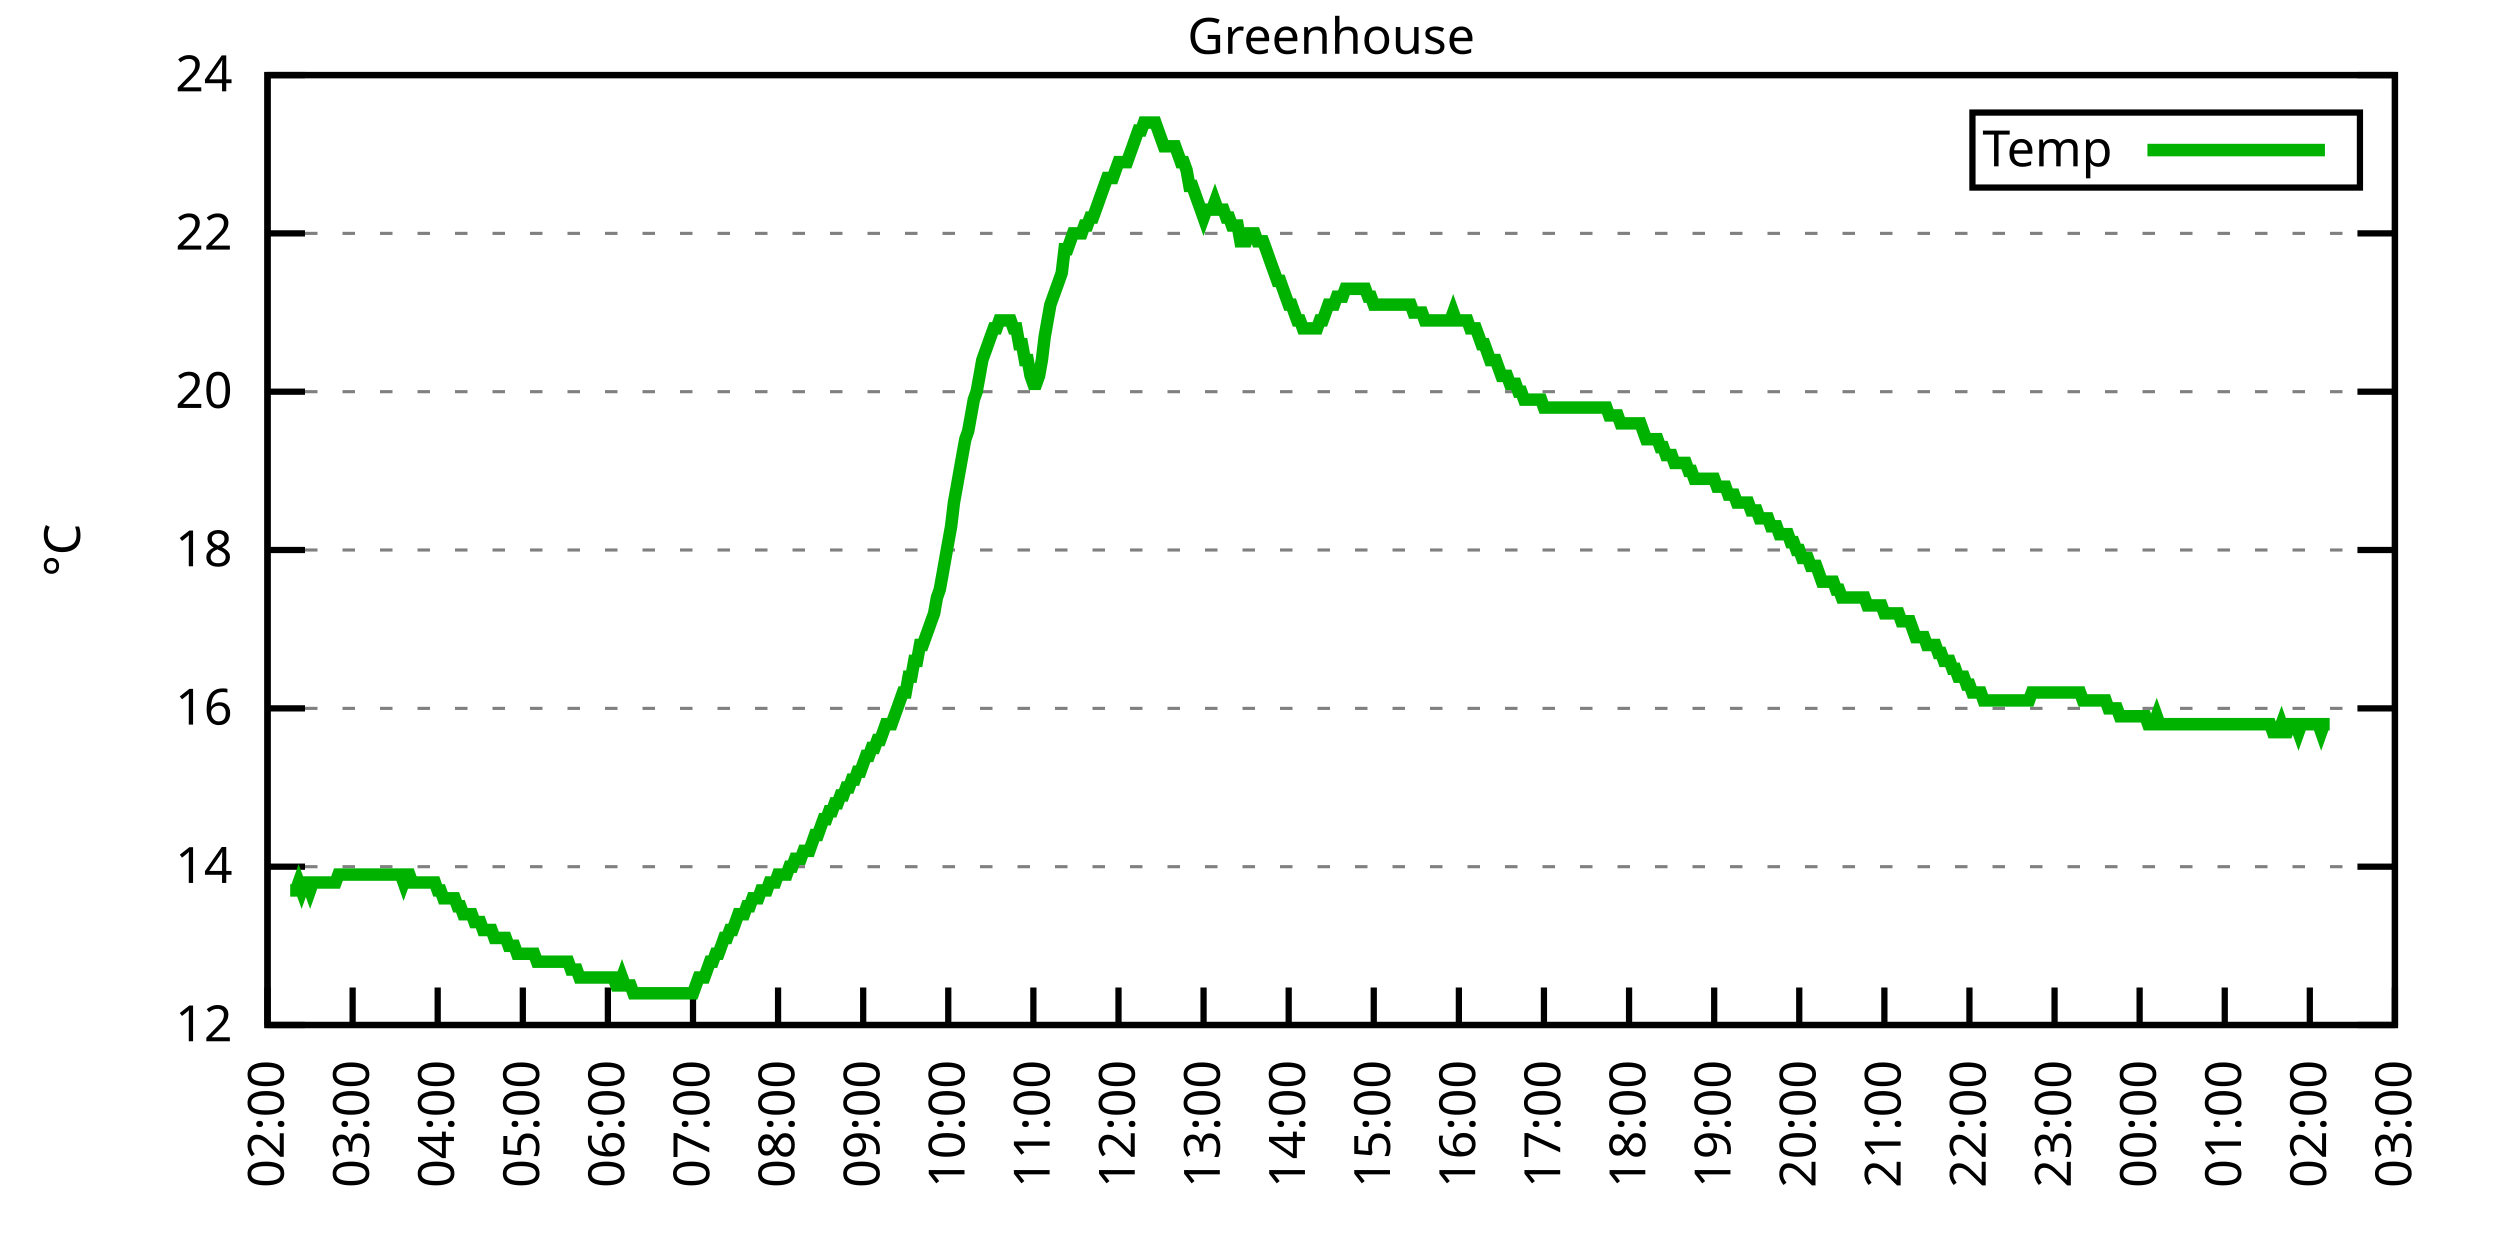
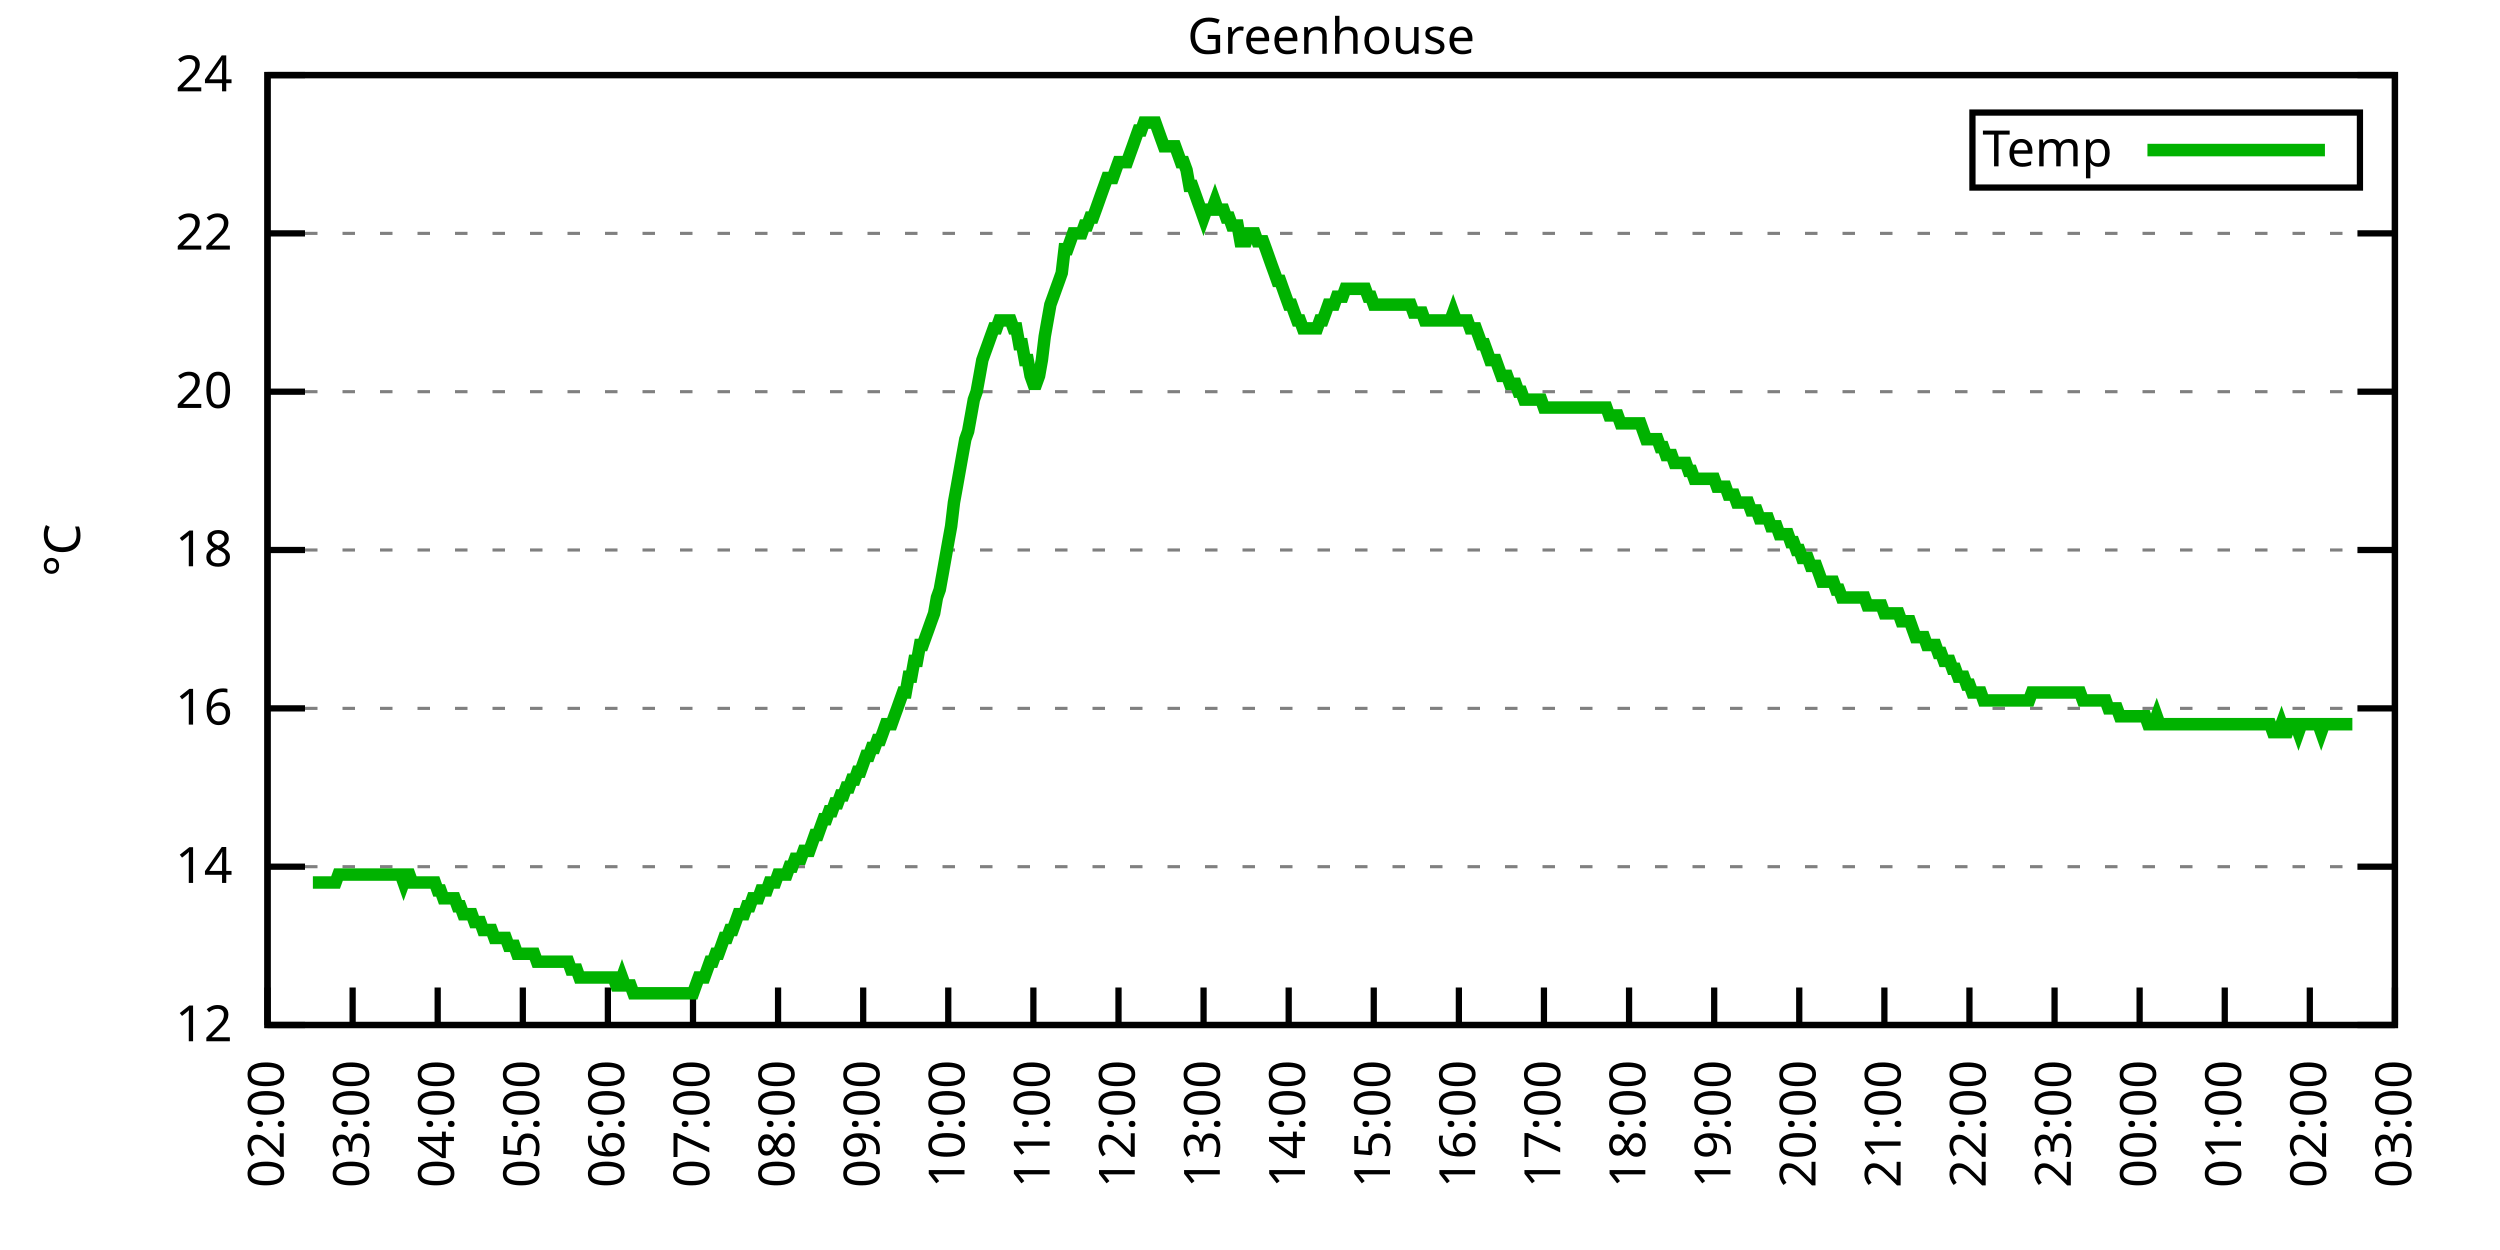
<svg xmlns="http://www.w3.org/2000/svg" xmlns:xlink="http://www.w3.org/1999/xlink" width="400" height="200" viewBox="0 0 400 200">
  <g id="gnuplot_canvas">
    <rect x="0" y="0" width="400" height="200" fill="none" />
    <defs>
      <circle id="gpDot" r="0.5" stroke-width="0.5" stroke="currentColor" />
      <path id="gpPt0" stroke-width="0.333" stroke="currentColor" d="M-1,0 h2 M0,-1 v2" />
      <path id="gpPt1" stroke-width="0.333" stroke="currentColor" d="M-1,-1 L1,1 M1,-1 L-1,1" />
      <path id="gpPt2" stroke-width="0.333" stroke="currentColor" d="M-1,0 L1,0 M0,-1 L0,1 M-1,-1 L1,1 M-1,1 L1,-1" />
      <rect id="gpPt3" stroke-width="0.333" stroke="currentColor" x="-1" y="-1" width="2" height="2" />
      <rect id="gpPt4" stroke-width="0.333" stroke="currentColor" fill="currentColor" x="-1" y="-1" width="2" height="2" />
      <circle id="gpPt5" stroke-width="0.333" stroke="currentColor" cx="0" cy="0" r="1" />
      <use xlink:href="#gpPt5" id="gpPt6" fill="currentColor" stroke="none" />
      <path id="gpPt7" stroke-width="0.333" stroke="currentColor" d="M0,-1.33 L-1.33,0.67 L1.33,0.67 z" />
      <use xlink:href="#gpPt7" id="gpPt8" fill="currentColor" stroke="none" />
      <use xlink:href="#gpPt7" id="gpPt9" stroke="currentColor" transform="rotate(180)" />
      <use xlink:href="#gpPt9" id="gpPt10" fill="currentColor" stroke="none" />
      <use xlink:href="#gpPt3" id="gpPt11" stroke="currentColor" transform="rotate(45)" />
      <use xlink:href="#gpPt11" id="gpPt12" fill="currentColor" stroke="none" />
      <path id="gpPt13" stroke-width="0.333" stroke="currentColor" d="M0,1.330 L1.265,0.411 L0.782,-1.067 L-0.782,-1.076 L-1.265,0.411 z" />
      <use xlink:href="#gpPt13" id="gpPt14" fill="currentColor" stroke="none" />
      <filter id="textbox" filterUnits="objectBoundingBox" x="0" y="0" height="1" width="1">
        <feFlood flood-color="white" flood-opacity="1" result="bgnd" />
        <feComposite in="SourceGraphic" in2="bgnd" operator="atop" />
      </filter>
      <filter id="greybox" filterUnits="objectBoundingBox" x="0" y="0" height="1" width="1">
        <feFlood flood-color="lightgrey" flood-opacity="1" result="grey" />
        <feComposite in="SourceGraphic" in2="grey" operator="atop" />
      </filter>
    </defs>
    <g fill="none" color="white" stroke="currentColor" stroke-width="1.00" stroke-linecap="butt" stroke-linejoin="miter">
</g>
    <g fill="none" color="black" stroke="currentColor" stroke-width="1.00" stroke-linecap="butt" stroke-linejoin="miter">
      <g stroke="none" shape-rendering="crispEdges">
        <polygon fill="rgb(255, 255, 255)" points="42.80,164.00 383.18,164.00 383.18,12.02 42.80,12.02 " />
      </g>
    </g>
    <g fill="none" color="black" stroke="currentColor" stroke-width="1.00" stroke-linecap="butt" stroke-linejoin="miter">
</g>
    <g fill="none" color="black" stroke="black" stroke-width="0.50" stroke-linecap="butt" stroke-linejoin="miter">
</g>
    <g fill="none" color="gray" stroke="currentColor" stroke-width="0.50" stroke-linecap="butt" stroke-linejoin="miter">
      <path stroke="gray" stroke-dasharray="2,4" class="gridline" d="M42.80,164.00 L383.19,164.00  " />
    </g>
    <g fill="none" color="gray" stroke="gray" stroke-width="1.00" stroke-linecap="butt" stroke-linejoin="miter">
</g>
    <g fill="none" color="black" stroke="currentColor" stroke-width="1.00" stroke-linecap="butt" stroke-linejoin="miter">
      <path stroke="black" d="M42.80,164.00 L48.80,164.00 M383.19,164.00 L377.19,164.00  " />
      <g transform="translate(37.20,166.60)" stroke="none" fill="black" font-family="Sans" font-size="8.00" text-anchor="end">
        <text>
          <tspan font-family="Sans"> 12</tspan>
        </text>
      </g>
    </g>
    <g fill="none" color="black" stroke="currentColor" stroke-width="1.00" stroke-linecap="butt" stroke-linejoin="miter">
</g>
    <g fill="none" color="black" stroke="black" stroke-width="0.50" stroke-linecap="butt" stroke-linejoin="miter">
</g>
    <g fill="none" color="gray" stroke="currentColor" stroke-width="0.50" stroke-linecap="butt" stroke-linejoin="miter">
      <path stroke="gray" stroke-dasharray="2,4" class="gridline" d="M42.80,138.67 L383.19,138.67  " />
    </g>
    <g fill="none" color="gray" stroke="gray" stroke-width="1.00" stroke-linecap="butt" stroke-linejoin="miter">
</g>
    <g fill="none" color="black" stroke="currentColor" stroke-width="1.00" stroke-linecap="butt" stroke-linejoin="miter">
      <path stroke="black" d="M42.80,138.67 L48.80,138.67 M383.19,138.67 L377.19,138.67  " />
      <g transform="translate(37.20,141.27)" stroke="none" fill="black" font-family="Sans" font-size="8.00" text-anchor="end">
        <text>
          <tspan font-family="Sans"> 14</tspan>
        </text>
      </g>
    </g>
    <g fill="none" color="black" stroke="currentColor" stroke-width="1.00" stroke-linecap="butt" stroke-linejoin="miter">
</g>
    <g fill="none" color="black" stroke="black" stroke-width="0.50" stroke-linecap="butt" stroke-linejoin="miter">
</g>
    <g fill="none" color="gray" stroke="currentColor" stroke-width="0.50" stroke-linecap="butt" stroke-linejoin="miter">
      <path stroke="gray" stroke-dasharray="2,4" class="gridline" d="M42.80,113.34 L383.19,113.34  " />
    </g>
    <g fill="none" color="gray" stroke="gray" stroke-width="1.00" stroke-linecap="butt" stroke-linejoin="miter">
</g>
    <g fill="none" color="black" stroke="currentColor" stroke-width="1.00" stroke-linecap="butt" stroke-linejoin="miter">
      <path stroke="black" d="M42.80,113.34 L48.80,113.34 M383.19,113.34 L377.19,113.34  " />
      <g transform="translate(37.20,115.94)" stroke="none" fill="black" font-family="Sans" font-size="8.00" text-anchor="end">
        <text>
          <tspan font-family="Sans"> 16</tspan>
        </text>
      </g>
    </g>
    <g fill="none" color="black" stroke="currentColor" stroke-width="1.00" stroke-linecap="butt" stroke-linejoin="miter">
</g>
    <g fill="none" color="black" stroke="black" stroke-width="0.50" stroke-linecap="butt" stroke-linejoin="miter">
</g>
    <g fill="none" color="gray" stroke="currentColor" stroke-width="0.50" stroke-linecap="butt" stroke-linejoin="miter">
      <path stroke="gray" stroke-dasharray="2,4" class="gridline" d="M42.80,88.00 L383.19,88.00  " />
    </g>
    <g fill="none" color="gray" stroke="gray" stroke-width="1.00" stroke-linecap="butt" stroke-linejoin="miter">
</g>
    <g fill="none" color="black" stroke="currentColor" stroke-width="1.00" stroke-linecap="butt" stroke-linejoin="miter">
      <path stroke="black" d="M42.80,88.00 L48.80,88.00 M383.19,88.00 L377.19,88.00  " />
      <g transform="translate(37.20,90.60)" stroke="none" fill="black" font-family="Sans" font-size="8.00" text-anchor="end">
        <text>
          <tspan font-family="Sans"> 18</tspan>
        </text>
      </g>
    </g>
    <g fill="none" color="black" stroke="currentColor" stroke-width="1.00" stroke-linecap="butt" stroke-linejoin="miter">
</g>
    <g fill="none" color="black" stroke="black" stroke-width="0.50" stroke-linecap="butt" stroke-linejoin="miter">
</g>
    <g fill="none" color="gray" stroke="currentColor" stroke-width="0.50" stroke-linecap="butt" stroke-linejoin="miter">
      <path stroke="gray" stroke-dasharray="2,4" class="gridline" d="M42.80,62.67 L383.19,62.67  " />
    </g>
    <g fill="none" color="gray" stroke="gray" stroke-width="1.00" stroke-linecap="butt" stroke-linejoin="miter">
</g>
    <g fill="none" color="black" stroke="currentColor" stroke-width="1.00" stroke-linecap="butt" stroke-linejoin="miter">
      <path stroke="black" d="M42.80,62.67 L48.80,62.67 M383.19,62.67 L377.19,62.67  " />
      <g transform="translate(37.20,65.27)" stroke="none" fill="black" font-family="Sans" font-size="8.00" text-anchor="end">
        <text>
          <tspan font-family="Sans"> 20</tspan>
        </text>
      </g>
    </g>
    <g fill="none" color="black" stroke="currentColor" stroke-width="1.00" stroke-linecap="butt" stroke-linejoin="miter">
</g>
    <g fill="none" color="black" stroke="black" stroke-width="0.50" stroke-linecap="butt" stroke-linejoin="miter">
</g>
    <g fill="none" color="gray" stroke="currentColor" stroke-width="0.50" stroke-linecap="butt" stroke-linejoin="miter">
      <path stroke="gray" stroke-dasharray="2,4" class="gridline" d="M42.80,37.34 L383.19,37.34  " />
    </g>
    <g fill="none" color="gray" stroke="gray" stroke-width="1.00" stroke-linecap="butt" stroke-linejoin="miter">
</g>
    <g fill="none" color="black" stroke="currentColor" stroke-width="1.00" stroke-linecap="butt" stroke-linejoin="miter">
      <path stroke="black" d="M42.80,37.34 L48.80,37.34 M383.19,37.34 L377.19,37.34  " />
      <g transform="translate(37.20,39.94)" stroke="none" fill="black" font-family="Sans" font-size="8.00" text-anchor="end">
        <text>
          <tspan font-family="Sans"> 22</tspan>
        </text>
      </g>
    </g>
    <g fill="none" color="black" stroke="currentColor" stroke-width="1.00" stroke-linecap="butt" stroke-linejoin="miter">
</g>
    <g fill="none" color="black" stroke="black" stroke-width="0.50" stroke-linecap="butt" stroke-linejoin="miter">
</g>
    <g fill="none" color="gray" stroke="currentColor" stroke-width="0.50" stroke-linecap="butt" stroke-linejoin="miter">
      <path stroke="gray" stroke-dasharray="2,4" class="gridline" d="M42.80,12.01 L383.19,12.01  " />
    </g>
    <g fill="none" color="gray" stroke="gray" stroke-width="1.00" stroke-linecap="butt" stroke-linejoin="miter">
</g>
    <g fill="none" color="black" stroke="currentColor" stroke-width="1.00" stroke-linecap="butt" stroke-linejoin="miter">
      <path stroke="black" d="M42.80,12.01 L48.80,12.01 M383.19,12.01 L377.19,12.01  " />
      <g transform="translate(37.20,14.61)" stroke="none" fill="black" font-family="Sans" font-size="8.00" text-anchor="end">
        <text>
          <tspan font-family="Sans"> 24</tspan>
        </text>
      </g>
    </g>
    <g fill="none" color="black" stroke="currentColor" stroke-width="1.00" stroke-linecap="butt" stroke-linejoin="miter">
      <path stroke="black" d="M42.80,164.00 L42.80,158.00  " />
      <g transform="translate(45.40,169.60) rotate(270.00)" stroke="none" fill="black" font-family="Sans" font-size="8.00" text-anchor="end">
        <text>
          <tspan font-family="Sans">02:00</tspan>
        </text>
      </g>
    </g>
    <g fill="none" color="black" stroke="currentColor" stroke-width="1.00" stroke-linecap="butt" stroke-linejoin="miter">
      <path stroke="black" d="M56.42,164.00 L56.42,158.00  " />
      <g transform="translate(59.02,169.60) rotate(270.00)" stroke="none" fill="black" font-family="Sans" font-size="8.00" text-anchor="end">
        <text>
          <tspan font-family="Sans">03:00</tspan>
        </text>
      </g>
    </g>
    <g fill="none" color="black" stroke="currentColor" stroke-width="1.00" stroke-linecap="butt" stroke-linejoin="miter">
      <path stroke="black" d="M70.03,164.00 L70.03,158.00  " />
      <g transform="translate(72.63,169.60) rotate(270.00)" stroke="none" fill="black" font-family="Sans" font-size="8.00" text-anchor="end">
        <text>
          <tspan font-family="Sans">04:00</tspan>
        </text>
      </g>
    </g>
    <g fill="none" color="black" stroke="currentColor" stroke-width="1.00" stroke-linecap="butt" stroke-linejoin="miter">
      <path stroke="black" d="M83.65,164.00 L83.65,158.00  " />
      <g transform="translate(86.25,169.60) rotate(270.00)" stroke="none" fill="black" font-family="Sans" font-size="8.00" text-anchor="end">
        <text>
          <tspan font-family="Sans">05:00</tspan>
        </text>
      </g>
    </g>
    <g fill="none" color="black" stroke="currentColor" stroke-width="1.00" stroke-linecap="butt" stroke-linejoin="miter">
      <path stroke="black" d="M97.26,164.00 L97.26,158.00  " />
      <g transform="translate(99.86,169.60) rotate(270.00)" stroke="none" fill="black" font-family="Sans" font-size="8.00" text-anchor="end">
        <text>
          <tspan font-family="Sans">06:00</tspan>
        </text>
      </g>
    </g>
    <g fill="none" color="black" stroke="currentColor" stroke-width="1.00" stroke-linecap="butt" stroke-linejoin="miter">
      <path stroke="black" d="M110.88,164.00 L110.88,158.00  " />
      <g transform="translate(113.48,169.60) rotate(270.00)" stroke="none" fill="black" font-family="Sans" font-size="8.00" text-anchor="end">
        <text>
          <tspan font-family="Sans">07:00</tspan>
        </text>
      </g>
    </g>
    <g fill="none" color="black" stroke="currentColor" stroke-width="1.00" stroke-linecap="butt" stroke-linejoin="miter">
      <path stroke="black" d="M124.49,164.00 L124.49,158.00  " />
      <g transform="translate(127.09,169.60) rotate(270.00)" stroke="none" fill="black" font-family="Sans" font-size="8.00" text-anchor="end">
        <text>
          <tspan font-family="Sans">08:00</tspan>
        </text>
      </g>
    </g>
    <g fill="none" color="black" stroke="currentColor" stroke-width="1.00" stroke-linecap="butt" stroke-linejoin="miter">
      <path stroke="black" d="M138.11,164.00 L138.11,158.00  " />
      <g transform="translate(140.71,169.60) rotate(270.00)" stroke="none" fill="black" font-family="Sans" font-size="8.00" text-anchor="end">
        <text>
          <tspan font-family="Sans">09:00</tspan>
        </text>
      </g>
    </g>
    <g fill="none" color="black" stroke="currentColor" stroke-width="1.00" stroke-linecap="butt" stroke-linejoin="miter">
      <path stroke="black" d="M151.72,164.00 L151.72,158.00  " />
      <g transform="translate(154.32,169.60) rotate(270.00)" stroke="none" fill="black" font-family="Sans" font-size="8.00" text-anchor="end">
        <text>
          <tspan font-family="Sans">10:00</tspan>
        </text>
      </g>
    </g>
    <g fill="none" color="black" stroke="currentColor" stroke-width="1.00" stroke-linecap="butt" stroke-linejoin="miter">
      <path stroke="black" d="M165.34,164.00 L165.34,158.00  " />
      <g transform="translate(167.94,169.60) rotate(270.00)" stroke="none" fill="black" font-family="Sans" font-size="8.00" text-anchor="end">
        <text>
          <tspan font-family="Sans">11:00</tspan>
        </text>
      </g>
    </g>
    <g fill="none" color="black" stroke="currentColor" stroke-width="1.00" stroke-linecap="butt" stroke-linejoin="miter">
      <path stroke="black" d="M178.96,164.00 L178.96,158.00  " />
      <g transform="translate(181.56,169.60) rotate(270.00)" stroke="none" fill="black" font-family="Sans" font-size="8.00" text-anchor="end">
        <text>
          <tspan font-family="Sans">12:00</tspan>
        </text>
      </g>
    </g>
    <g fill="none" color="black" stroke="currentColor" stroke-width="1.00" stroke-linecap="butt" stroke-linejoin="miter">
      <path stroke="black" d="M192.57,164.00 L192.57,158.00  " />
      <g transform="translate(195.17,169.60) rotate(270.00)" stroke="none" fill="black" font-family="Sans" font-size="8.00" text-anchor="end">
        <text>
          <tspan font-family="Sans">13:00</tspan>
        </text>
      </g>
    </g>
    <g fill="none" color="black" stroke="currentColor" stroke-width="1.00" stroke-linecap="butt" stroke-linejoin="miter">
      <path stroke="black" d="M206.19,164.00 L206.19,158.00  " />
      <g transform="translate(208.79,169.60) rotate(270.00)" stroke="none" fill="black" font-family="Sans" font-size="8.00" text-anchor="end">
        <text>
          <tspan font-family="Sans">14:00</tspan>
        </text>
      </g>
    </g>
    <g fill="none" color="black" stroke="currentColor" stroke-width="1.00" stroke-linecap="butt" stroke-linejoin="miter">
      <path stroke="black" d="M219.80,164.00 L219.80,158.00  " />
      <g transform="translate(222.40,169.60) rotate(270.00)" stroke="none" fill="black" font-family="Sans" font-size="8.00" text-anchor="end">
        <text>
          <tspan font-family="Sans">15:00</tspan>
        </text>
      </g>
    </g>
    <g fill="none" color="black" stroke="currentColor" stroke-width="1.00" stroke-linecap="butt" stroke-linejoin="miter">
      <path stroke="black" d="M233.42,164.00 L233.42,158.00  " />
      <g transform="translate(236.02,169.60) rotate(270.00)" stroke="none" fill="black" font-family="Sans" font-size="8.00" text-anchor="end">
        <text>
          <tspan font-family="Sans">16:00</tspan>
        </text>
      </g>
    </g>
    <g fill="none" color="black" stroke="currentColor" stroke-width="1.00" stroke-linecap="butt" stroke-linejoin="miter">
      <path stroke="black" d="M247.03,164.00 L247.03,158.00  " />
      <g transform="translate(249.63,169.60) rotate(270.00)" stroke="none" fill="black" font-family="Sans" font-size="8.00" text-anchor="end">
        <text>
          <tspan font-family="Sans">17:00</tspan>
        </text>
      </g>
    </g>
    <g fill="none" color="black" stroke="currentColor" stroke-width="1.00" stroke-linecap="butt" stroke-linejoin="miter">
      <path stroke="black" d="M260.65,164.00 L260.65,158.00  " />
      <g transform="translate(263.25,169.60) rotate(270.00)" stroke="none" fill="black" font-family="Sans" font-size="8.00" text-anchor="end">
        <text>
          <tspan font-family="Sans">18:00</tspan>
        </text>
      </g>
    </g>
    <g fill="none" color="black" stroke="currentColor" stroke-width="1.00" stroke-linecap="butt" stroke-linejoin="miter">
      <path stroke="black" d="M274.27,164.00 L274.27,158.00  " />
      <g transform="translate(276.87,169.60) rotate(270.00)" stroke="none" fill="black" font-family="Sans" font-size="8.00" text-anchor="end">
        <text>
          <tspan font-family="Sans">19:00</tspan>
        </text>
      </g>
    </g>
    <g fill="none" color="black" stroke="currentColor" stroke-width="1.00" stroke-linecap="butt" stroke-linejoin="miter">
      <path stroke="black" d="M287.88,164.00 L287.88,158.00  " />
      <g transform="translate(290.48,169.60) rotate(270.00)" stroke="none" fill="black" font-family="Sans" font-size="8.00" text-anchor="end">
        <text>
          <tspan font-family="Sans">20:00</tspan>
        </text>
      </g>
    </g>
    <g fill="none" color="black" stroke="currentColor" stroke-width="1.00" stroke-linecap="butt" stroke-linejoin="miter">
      <path stroke="black" d="M301.50,164.00 L301.50,158.00  " />
      <g transform="translate(304.10,169.60) rotate(270.00)" stroke="none" fill="black" font-family="Sans" font-size="8.00" text-anchor="end">
        <text>
          <tspan font-family="Sans">21:00</tspan>
        </text>
      </g>
    </g>
    <g fill="none" color="black" stroke="currentColor" stroke-width="1.00" stroke-linecap="butt" stroke-linejoin="miter">
      <path stroke="black" d="M315.11,164.00 L315.11,158.00  " />
      <g transform="translate(317.71,169.60) rotate(270.00)" stroke="none" fill="black" font-family="Sans" font-size="8.00" text-anchor="end">
        <text>
          <tspan font-family="Sans">22:00</tspan>
        </text>
      </g>
    </g>
    <g fill="none" color="black" stroke="currentColor" stroke-width="1.00" stroke-linecap="butt" stroke-linejoin="miter">
      <path stroke="black" d="M328.73,164.00 L328.73,158.00  " />
      <g transform="translate(331.33,169.60) rotate(270.00)" stroke="none" fill="black" font-family="Sans" font-size="8.00" text-anchor="end">
        <text>
          <tspan font-family="Sans">23:00</tspan>
        </text>
      </g>
    </g>
    <g fill="none" color="black" stroke="currentColor" stroke-width="1.00" stroke-linecap="butt" stroke-linejoin="miter">
      <path stroke="black" d="M342.34,164.00 L342.34,158.00  " />
      <g transform="translate(344.94,169.60) rotate(270.00)" stroke="none" fill="black" font-family="Sans" font-size="8.00" text-anchor="end">
        <text>
          <tspan font-family="Sans">00:00</tspan>
        </text>
      </g>
    </g>
    <g fill="none" color="black" stroke="currentColor" stroke-width="1.00" stroke-linecap="butt" stroke-linejoin="miter">
      <path stroke="black" d="M355.96,164.00 L355.96,158.00  " />
      <g transform="translate(358.56,169.60) rotate(270.00)" stroke="none" fill="black" font-family="Sans" font-size="8.00" text-anchor="end">
        <text>
          <tspan font-family="Sans">01:00</tspan>
        </text>
      </g>
    </g>
    <g fill="none" color="black" stroke="currentColor" stroke-width="1.00" stroke-linecap="butt" stroke-linejoin="miter">
      <path stroke="black" d="M369.57,164.00 L369.57,158.00  " />
      <g transform="translate(372.17,169.60) rotate(270.00)" stroke="none" fill="black" font-family="Sans" font-size="8.00" text-anchor="end">
        <text>
          <tspan font-family="Sans">02:00</tspan>
        </text>
      </g>
    </g>
    <g fill="none" color="black" stroke="currentColor" stroke-width="1.00" stroke-linecap="butt" stroke-linejoin="miter">
      <path stroke="black" d="M383.19,164.00 L383.19,158.00  " />
      <g transform="translate(385.79,169.60) rotate(270.00)" stroke="none" fill="black" font-family="Sans" font-size="8.00" text-anchor="end">
        <text>
          <tspan font-family="Sans">03:00</tspan>
        </text>
      </g>
    </g>
    <g fill="none" color="black" stroke="currentColor" stroke-width="1.00" stroke-linecap="butt" stroke-linejoin="miter">
</g>
    <g fill="none" color="black" stroke="currentColor" stroke-width="1.00" stroke-linecap="butt" stroke-linejoin="miter">
      <path stroke="black" d="M42.80,12.01 L42.80,164.00 L383.19,164.00 L383.19,12.01 L42.80,12.01 Z  " />
    </g>
    <g fill="none" color="black" stroke="currentColor" stroke-width="1.00" stroke-linecap="butt" stroke-linejoin="miter">
</g>
    <g fill="none" color="black" stroke="currentColor" stroke-width="1.00" stroke-linecap="butt" stroke-linejoin="miter">
      <path stroke="black" d="M315.59,30.01 L315.59,18.01 L377.59,18.01 L377.59,30.01 L315.59,30.01 Z  " />
    </g>
    <g id="Greenhouse_plot_1">
      <g fill="none" color="white" stroke="black" stroke-width="2.00" stroke-linecap="butt" stroke-linejoin="miter">
</g>
      <g fill="none" color="black" stroke="currentColor" stroke-width="2.00" stroke-linecap="butt" stroke-linejoin="miter">
        <g transform="translate(337.99,26.61)" stroke="none" fill="black" font-family="Sans" font-size="8.00" text-anchor="end">
          <text>
            <tspan font-family="Sans">Temp</tspan>
          </text>
        </g>
      </g>
      <g fill="none" color="black" stroke="currentColor" stroke-width="2.00" stroke-linecap="butt" stroke-linejoin="miter">
-         <path stroke="rgb(  0, 178,   0)" d="M343.59,24.01 L371.99,24.01 M46.43,142.47 L46.88,142.47 L47.34,142.47 L47.79,141.20 L48.25,142.47 L48.70,141.20   L49.15,141.20 L49.61,142.47 L50.06,141.20 L50.52,141.20 L50.97,141.20 L51.42,141.20 L51.88,141.20 L52.33,141.20   L52.78,141.20 L53.24,141.20 L53.69,141.20 L54.15,139.93 L54.60,139.93 L55.05,139.93 L55.51,139.93 L55.96,139.93   L56.42,139.93 L56.87,139.93 L57.32,139.93 L57.78,139.93 L58.23,139.93 L58.68,139.93 L59.14,139.93 L59.59,139.93   L60.05,139.93 L60.50,139.93 L60.95,139.93 L61.41,139.93 L61.86,139.93 L62.32,139.93 L62.77,139.93 L63.22,139.93   L63.68,139.93 L64.13,139.93 L64.58,141.20 L65.04,139.93 L65.49,139.93 L65.95,141.20 L66.40,141.20 L66.85,141.20   L67.31,141.20 L67.76,141.20 L68.22,141.20 L68.67,141.20 L69.12,141.20 L69.58,141.20 L70.03,142.47 L70.49,142.47   L70.94,143.73 L71.39,143.73 L71.85,143.73 L72.30,143.73 L72.75,143.73 L73.21,145.00 L73.66,145.00 L74.12,146.27   L74.57,146.27 L75.02,146.27 L75.48,146.27 L75.93,147.53 L76.39,147.53 L76.84,147.53 L77.29,148.80 L77.75,148.80   L78.20,148.80 L78.65,148.80 L79.11,150.07 L79.56,150.07 L80.02,150.07 L80.47,150.07 L80.92,150.07 L81.38,151.33   L81.83,151.33 L82.29,151.33 L82.74,152.60 L83.19,152.60 L83.65,152.60 L84.10,152.60 L84.55,152.60 L85.01,152.60   L85.46,152.60 L85.92,153.87 L86.37,153.87 L86.82,153.87 L87.28,153.87 L87.73,153.87 L88.19,153.87 L88.64,153.87   L89.09,153.87 L89.55,153.87 L90.00,153.87 L90.45,153.87 L90.91,153.87 L91.36,155.13 L91.82,155.13 L92.27,155.13   L92.72,156.40 L93.18,156.40 L93.63,156.40 L94.09,156.40 L94.54,156.40 L94.99,156.40 L95.45,156.40 L95.90,156.40   L96.35,156.40 L96.81,156.40 L97.26,156.40 L97.72,156.40 L98.17,156.40 L98.62,157.67 L99.08,157.67 L99.53,156.40   L99.99,157.67 L100.44,157.67 L100.89,157.67 L101.35,158.93 L101.80,158.93 L102.25,158.93 L102.71,158.93 L103.16,158.93   L103.62,158.93 L104.07,158.93 L104.52,158.93 L104.98,158.93 L105.43,158.93 L105.89,158.93 L106.34,158.93 L106.79,158.93   L107.25,158.93 L107.70,158.93 L108.15,158.93 L108.61,158.93 L109.06,158.93 L109.52,158.93 L109.97,158.93 L110.42,158.93   L110.88,158.93 L111.33,157.67 L111.79,156.40 L112.24,156.40 L112.69,156.40 L113.15,155.13 L113.60,153.87 L114.05,153.87   L114.51,152.60 L114.96,152.60 L115.42,151.33 L115.87,150.07 L116.32,150.07 L116.78,148.80 L117.23,148.80 L117.69,147.53   L118.14,146.27 L118.59,146.27 L119.05,146.27 L119.50,145.00 L119.96,145.00 L120.41,143.73 L120.86,143.73 L121.32,143.73   L121.77,142.47 L122.22,142.47 L122.68,142.47 L123.13,141.20 L123.59,141.20 L124.04,141.20 L124.49,139.93 L124.95,139.93   L125.40,139.93 L125.86,139.93 L126.31,138.67 L126.76,138.67 L127.22,137.40 L127.67,137.40 L128.12,137.40 L128.58,136.14   L129.03,136.14 L129.49,136.14 L129.94,134.87 L130.39,133.60 L130.85,133.60 L131.30,132.34 L131.76,131.07 L132.21,131.07   L132.66,129.80 L133.12,129.80 L133.57,128.54 L134.02,128.54 L134.48,127.27 L134.93,127.27 L135.39,126.00 L135.84,126.00   L136.29,124.74 L136.75,124.74 L137.20,123.47 L137.66,123.47 L138.11,122.20 L138.56,120.94 L139.02,120.94 L139.47,119.67   L139.92,119.67 L140.38,118.40 L140.83,118.40 L141.29,117.14 L141.74,115.87 L142.19,115.87 L142.65,115.87 L143.10,114.60   L143.56,113.34 L144.01,112.07 L144.46,110.80 L144.92,110.80 L145.37,108.27 L145.82,108.27 L146.28,105.74 L146.73,105.74   L147.19,103.20 L147.64,103.20 L148.09,101.94 L148.55,100.67 L149.00,99.40 L149.46,98.14 L149.91,95.60 L150.36,94.34   L150.82,91.80 L151.27,89.27 L151.72,86.74 L152.18,84.21 L152.63,80.41 L153.09,77.87 L153.54,75.34 L153.99,72.81   L154.45,70.27 L154.90,69.01 L155.36,66.47 L155.81,63.94 L156.26,62.67 L156.72,60.14 L157.17,57.61 L157.62,56.34   L158.08,55.07 L158.53,53.81 L158.99,52.54 L159.44,52.54 L159.89,51.27 L160.35,51.27 L160.80,51.27 L161.26,51.27   L161.71,51.27 L162.16,52.54 L162.62,52.54 L163.07,55.07 L163.52,55.07 L163.98,57.61 L164.43,57.61 L164.89,60.14   L165.34,61.41 L165.79,61.41 L166.25,60.14 L166.70,57.61 L167.16,53.81 L167.61,51.27 L168.06,48.74 L168.52,47.47   L168.97,46.21 L169.43,44.94 L169.88,43.67 L170.33,39.87 L170.79,39.87 L171.24,38.61 L171.69,37.34 L172.15,37.34   L172.60,37.34 L173.06,37.34 L173.51,36.08 L173.96,36.08 L174.42,34.81 L174.87,34.81 L175.33,33.54 L175.78,32.28   L176.23,31.01 L176.69,29.74 L177.14,28.48 L177.59,28.48 L178.05,28.48 L178.50,27.21 L178.96,25.94 L179.41,25.94   L179.86,25.94 L180.32,25.94 L180.77,24.68 L181.23,23.41 L181.68,22.14 L182.13,20.88 L182.59,20.88 L183.04,19.61   L183.49,19.61 L183.95,19.61 L184.40,19.61 L184.86,19.61 L185.31,20.88 L185.76,22.14 L186.22,23.41 L186.67,23.41   L187.13,23.41 L187.58,23.41 L188.03,23.41 L188.49,24.68 L188.94,25.94 L189.39,25.94 L189.85,27.21 L190.30,29.74   L190.76,29.74 L191.21,31.01 L191.66,32.28 L192.12,33.54 L192.57,34.81 L193.03,33.54 L193.48,33.54 L193.93,33.54   L194.39,32.28 L194.84,33.54 L195.29,33.54 L195.75,33.54 L196.20,34.81 L196.66,34.81 L197.11,36.08 L197.56,36.08   L198.02,36.08 L198.47,38.61 L198.93,38.61 L199.38,38.61 L199.83,37.34 L200.29,37.34 L200.74,37.34 L201.19,38.61   L201.65,38.61 L202.10,38.61 L202.56,39.87 L203.01,41.14 L203.46,42.41 L203.92,43.67 L204.37,44.94 L204.83,44.94   L205.28,46.21 L205.73,47.47 L206.19,48.74 L206.64,48.74 L207.09,50.01 L207.55,51.27 L208.00,51.27 L208.46,52.54   L208.91,52.54 L209.36,52.54 L209.82,52.54 L210.27,52.54 L210.73,52.54 L211.18,51.27 L211.63,51.27 L212.09,50.01   L212.54,48.74 L213.00,48.74 L213.45,48.74 L213.90,47.47 L214.36,47.47 L214.81,47.47 L215.26,46.21 L215.72,46.21   L216.17,46.21 L216.63,46.21 L217.08,46.21 L217.53,46.21 L217.99,46.21 L218.44,46.21 L218.90,47.47 L219.35,47.47   L219.80,48.74 L220.26,48.74 L220.71,48.74 L221.16,48.74 L221.62,48.74 L222.07,48.74 L222.53,48.74 L222.98,48.74   L223.43,48.74 L223.89,48.74 L224.34,48.74 L224.80,48.74 L225.25,48.74 L225.70,48.74 L226.16,50.01 L226.61,50.01   L227.06,50.01 L227.52,50.01 L227.97,51.27 L228.43,51.27 L228.88,51.27 L229.33,51.27 L229.79,51.27 L230.24,51.27   L230.70,51.27 L231.15,51.27 L231.60,51.27 L232.06,51.27 L232.51,50.01 L232.96,51.27 L233.42,51.27 L233.87,51.27   L234.33,51.27 L234.78,51.27 L235.23,52.54 L235.69,52.54 L236.14,52.54 L236.60,53.81 L237.05,55.07 L237.50,55.07   L237.96,56.34 L238.41,57.61 L238.86,57.61 L239.32,57.61 L239.77,58.87 L240.23,60.14 L240.68,60.14 L241.13,60.14   L241.59,61.41 L242.04,61.41 L242.50,61.41 L242.95,62.67 L243.40,62.67 L243.86,63.94 L244.31,63.94 L244.76,63.94   L245.22,63.94 L245.67,63.94 L246.13,63.94 L246.58,63.94 L247.03,65.21 L247.49,65.21 L247.94,65.21 L248.40,65.21   L248.85,65.21 L249.30,65.21 L249.76,65.21 L250.21,65.21 L250.66,65.21 L251.12,65.21 L251.57,65.21 L252.03,65.21   L252.48,65.21 L252.93,65.21 L253.39,65.21 L253.84,65.21 L254.30,65.21 L254.75,65.21 L255.20,65.21 L255.66,65.21   L256.11,65.21 L256.56,65.21 L257.02,65.21 L257.47,66.47 L257.93,66.47 L258.38,66.47 L258.83,66.47 L259.29,67.74   L259.74,67.74 L260.20,67.74 L260.65,67.74 L261.10,67.74 L261.56,67.74 L262.01,67.74 L262.47,67.74 L262.92,69.01   L263.37,70.27 L263.83,70.27 L264.28,70.27 L264.73,70.27 L265.19,70.27 L265.64,71.54 L266.10,71.54 L266.55,72.81   L267.00,72.81 L267.46,72.81 L267.91,74.07 L268.37,74.07 L268.82,74.07 L269.27,74.07 L269.73,74.07 L270.18,75.34   L270.63,75.34 L271.09,76.61 L271.54,76.61 L272.00,76.61 L272.45,76.61 L272.90,76.61 L273.36,76.61 L273.81,76.61   L274.27,76.61 L274.72,77.87 L275.17,77.87 L275.63,77.87 L276.08,77.87 L276.53,79.14 L276.99,79.14 L277.44,79.14   L277.90,80.41 L278.35,80.41 L278.80,80.41 L279.26,80.41 L279.71,80.41 L280.17,81.67 L280.62,81.67 L281.07,81.67   L281.53,82.94 L281.98,82.94 L282.43,82.94 L282.89,82.94 L283.34,84.21 L283.80,84.21 L284.25,84.21 L284.70,85.47   L285.16,85.47 L285.61,85.47 L286.07,85.47 L286.52,86.74 L286.97,86.74 L287.43,88.00 L287.88,88.00 L288.33,89.27   L288.79,89.27 L289.24,89.27 L289.70,90.54 L290.15,90.54 L290.60,90.54 L291.06,91.80 L291.51,93.07 L291.97,93.07   L292.42,93.07 L292.87,93.07 L293.33,93.07 L293.78,94.34 L294.23,94.34 L294.69,95.60 L295.14,95.60 L295.60,95.60   L296.05,95.60 L296.50,95.60 L296.96,95.60 L297.41,95.60 L297.87,95.60 L298.32,95.60 L298.77,96.87 L299.23,96.87   L299.68,96.87 L300.13,96.87 L300.59,96.87 L301.04,96.87 L301.50,98.14 L301.95,98.14 L302.40,98.14 L302.86,98.14   L303.31,98.14 L303.77,98.14 L304.22,99.40 L304.67,99.40 L305.13,99.40 L305.58,99.40 L306.03,100.67 L306.49,101.94   L306.94,101.94 L307.40,101.94 L307.85,101.94 L308.30,103.20 L308.76,103.20 L309.21,103.20 L309.67,103.20 L310.12,104.47   L310.57,104.47 L311.03,105.74 L311.48,105.74 L311.94,105.74 L312.39,107.00 L312.84,107.00 L313.30,108.27 L313.75,108.27   L314.20,108.27 L314.66,109.54 L315.11,109.54 L315.57,110.80 L316.02,110.80 L316.47,110.80 L316.93,110.80 L317.38,112.07   L317.84,112.07 L318.29,112.07 L318.74,112.07 L319.20,112.07 L319.65,112.07 L320.10,112.07 L320.56,112.07 L321.01,112.07   L321.47,112.07 L321.92,112.07 L322.37,112.07 L322.83,112.07 L323.28,112.07 L323.74,112.07 L324.19,112.07 L324.64,112.07   L325.10,110.80 L325.55,110.80 L326.00,110.80 L326.46,110.80 L326.91,110.80 L327.37,110.80 L327.82,110.80 L328.27,110.80   L328.73,110.80 L329.18,110.80 L329.64,110.80 L330.09,110.80 L330.54,110.80 L331.00,110.80 L331.45,110.80 L331.90,110.80   L332.36,110.80 L332.81,110.80 L333.27,112.07 L333.72,112.07 L334.17,112.07 L334.63,112.07 L335.08,112.07 L335.54,112.07   L335.99,112.07 L336.44,112.07 L336.90,112.07 L337.35,113.34 L337.80,113.34 L338.26,113.34 L338.71,113.34 L339.17,114.60   L339.62,114.60 L340.07,114.60 L340.53,114.60 L340.98,114.60 L341.44,114.60 L341.89,114.60 L342.34,114.60 L342.80,114.60   L343.25,114.60 L343.70,115.87 L344.16,115.87 L344.61,115.87 L345.07,114.60 L345.52,115.87 L345.97,115.87 L346.43,115.87   L346.88,115.87 L347.34,115.87 L347.79,115.87 L348.24,115.87 L348.70,115.87 L349.15,115.87 L349.60,115.87 L350.06,115.87   L350.51,115.87 L350.97,115.87 L351.42,115.87 L351.87,115.87 L352.33,115.87 L352.78,115.87 L353.24,115.87 L353.69,115.87   L354.14,115.87 L354.60,115.87 L355.05,115.87 L355.50,115.87 L355.96,115.87 L356.41,115.87 L356.87,115.87 L357.32,115.87   L357.77,115.87 L358.23,115.87 L358.68,115.87 L359.14,115.87 L359.59,115.87 L360.04,115.87 L360.50,115.87 L360.95,115.87   L361.41,115.87 L361.86,115.87 L362.31,115.87 L362.77,115.87 L363.22,115.87 L363.67,117.14 L364.13,117.14 L364.58,117.14   L365.04,115.87 L365.49,117.14 L365.94,117.14 L366.40,115.87 L366.85,115.87 L367.31,115.87 L367.76,117.14 L368.21,115.87   L368.67,115.87 L369.12,115.87 L369.57,115.87 L370.03,115.87 L370.48,115.87 L370.94,115.87 L371.39,117.14 L371.84,115.87   L372.30,115.87 L372.75,115.87  " />
+         <path stroke="rgb(  0, 178,   0)" d="M343.59,24.01 L371.99,24.01 M50.06,141.20 L50.52,141.20 L50.97,141.20 L51.42,141.20 L51.88,141.20 L52.33,141.20   L52.78,141.20 L53.24,141.20 L53.69,141.20 L54.15,139.93 L54.60,139.93 L55.05,139.93 L55.51,139.93 L55.96,139.93   L56.42,139.93 L56.87,139.93 L57.32,139.93 L57.78,139.93 L58.23,139.93 L58.68,139.93 L59.14,139.93 L59.59,139.93   L60.05,139.93 L60.50,139.93 L60.95,139.93 L61.41,139.93 L61.86,139.93 L62.32,139.93 L62.77,139.93 L63.22,139.93   L63.68,139.93 L64.13,139.93 L64.58,141.20 L65.04,139.93 L65.49,139.93 L65.95,141.20 L66.40,141.20 L66.85,141.20   L67.31,141.20 L67.76,141.20 L68.22,141.20 L68.67,141.20 L69.12,141.20 L69.58,141.20 L70.03,142.47 L70.49,142.47   L70.94,143.73 L71.39,143.73 L71.85,143.73 L72.30,143.73 L72.75,143.73 L73.21,145.00 L73.66,145.00 L74.12,146.27   L74.57,146.27 L75.02,146.27 L75.48,146.27 L75.93,147.53 L76.39,147.53 L76.84,147.53 L77.29,148.80 L77.75,148.80   L78.20,148.80 L78.65,148.80 L79.11,150.07 L79.56,150.07 L80.02,150.07 L80.47,150.07 L80.92,150.07 L81.38,151.33   L81.83,151.33 L82.29,151.33 L82.74,152.60 L83.19,152.60 L83.65,152.60 L84.10,152.60 L84.55,152.60 L85.01,152.60   L85.46,152.60 L85.92,153.87 L86.37,153.87 L86.82,153.87 L87.28,153.87 L87.73,153.87 L88.19,153.87 L88.64,153.87   L89.09,153.87 L89.55,153.87 L90.00,153.87 L90.45,153.87 L90.91,153.87 L91.36,155.13 L91.82,155.13 L92.27,155.13   L92.72,156.40 L93.18,156.40 L93.63,156.40 L94.09,156.40 L94.54,156.40 L94.99,156.40 L95.45,156.40 L95.90,156.40   L96.35,156.40 L96.81,156.40 L97.26,156.40 L97.72,156.40 L98.17,156.40 L98.62,157.67 L99.08,157.67 L99.53,156.40   L99.99,157.67 L100.44,157.67 L100.89,157.67 L101.35,158.93 L101.80,158.93 L102.25,158.93 L102.71,158.93 L103.16,158.93   L103.62,158.93 L104.07,158.93 L104.52,158.93 L104.98,158.93 L105.43,158.93 L105.89,158.93 L106.34,158.93 L106.79,158.93   L107.25,158.93 L107.70,158.93 L108.15,158.93 L108.61,158.93 L109.06,158.93 L109.52,158.93 L109.97,158.93 L110.42,158.93   L110.88,158.93 L111.33,157.67 L111.79,156.40 L112.24,156.40 L112.69,156.40 L113.15,155.13 L113.60,153.87 L114.05,153.87   L114.51,152.60 L114.96,152.60 L115.42,151.33 L115.87,150.07 L116.32,150.07 L116.78,148.80 L117.23,148.80 L117.69,147.53   L118.14,146.27 L118.59,146.27 L119.05,146.27 L119.50,145.00 L119.96,145.00 L120.41,143.73 L120.86,143.73 L121.32,143.73   L121.77,142.47 L122.22,142.47 L122.68,142.47 L123.13,141.20 L123.59,141.20 L124.04,141.20 L124.49,139.93 L124.95,139.93   L125.40,139.93 L125.86,139.93 L126.31,138.67 L126.76,138.67 L127.22,137.40 L127.67,137.40 L128.12,137.40 L128.58,136.14   L129.03,136.14 L129.49,136.14 L129.94,134.87 L130.39,133.60 L130.85,133.60 L131.30,132.34 L131.76,131.07 L132.21,131.07   L132.66,129.80 L133.12,129.80 L133.57,128.54 L134.02,128.54 L134.48,127.27 L134.93,127.27 L135.39,126.00 L135.84,126.00   L136.29,124.74 L136.75,124.74 L137.20,123.47 L137.66,123.47 L138.11,122.20 L138.56,120.94 L139.02,120.94 L139.47,119.67   L139.92,119.67 L140.38,118.40 L140.83,118.40 L141.29,117.14 L141.74,115.87 L142.19,115.87 L142.65,115.87 L143.10,114.60   L143.56,113.34 L144.01,112.07 L144.46,110.80 L144.92,110.80 L145.37,108.27 L145.82,108.27 L146.28,105.74 L146.73,105.74   L147.19,103.20 L147.64,103.20 L148.09,101.94 L148.55,100.67 L149.00,99.40 L149.46,98.14 L149.91,95.60 L150.36,94.34   L150.82,91.80 L151.27,89.27 L151.72,86.74 L152.18,84.21 L152.63,80.41 L153.09,77.87 L153.54,75.34 L153.99,72.81   L154.45,70.27 L154.90,69.01 L155.36,66.47 L155.81,63.94 L156.26,62.67 L156.72,60.14 L157.17,57.61 L157.62,56.34   L158.08,55.07 L158.53,53.81 L158.99,52.54 L159.44,52.54 L159.89,51.27 L160.35,51.27 L160.80,51.27 L161.26,51.27   L161.71,51.27 L162.16,52.54 L162.62,52.54 L163.07,55.07 L163.52,55.07 L163.98,57.61 L164.43,57.61 L164.89,60.14   L165.34,61.41 L165.79,61.41 L166.25,60.14 L166.70,57.61 L167.16,53.81 L167.61,51.27 L168.06,48.74 L168.52,47.47   L168.97,46.21 L169.43,44.94 L169.88,43.67 L170.33,39.87 L170.79,39.87 L171.24,38.61 L171.69,37.34 L172.15,37.34   L172.60,37.34 L173.06,37.34 L173.51,36.08 L173.96,36.08 L174.42,34.81 L174.87,34.81 L175.33,33.54 L175.78,32.28   L176.23,31.01 L176.69,29.74 L177.14,28.48 L177.59,28.48 L178.05,28.48 L178.50,27.21 L178.96,25.94 L179.41,25.94   L179.86,25.94 L180.32,25.94 L180.77,24.68 L181.23,23.41 L181.68,22.14 L182.13,20.88 L182.59,20.88 L183.04,19.61   L183.49,19.61 L183.95,19.61 L184.40,19.61 L184.86,19.61 L185.31,20.88 L185.76,22.14 L186.22,23.41 L186.67,23.41   L187.13,23.41 L187.58,23.41 L188.03,23.41 L188.49,24.68 L188.94,25.94 L189.39,25.94 L189.85,27.21 L190.30,29.74   L190.76,29.74 L191.21,31.01 L191.66,32.28 L192.12,33.54 L192.57,34.81 L193.03,33.54 L193.48,33.54 L193.93,33.54   L194.39,32.28 L194.84,33.54 L195.29,33.54 L195.75,33.54 L196.20,34.81 L196.66,34.81 L197.11,36.08 L197.56,36.08   L198.02,36.08 L198.47,38.61 L198.93,38.61 L199.38,38.61 L199.83,37.34 L200.29,37.34 L200.74,37.34 L201.19,38.61   L201.65,38.61 L202.10,38.61 L202.56,39.87 L203.01,41.14 L203.46,42.41 L203.92,43.67 L204.37,44.94 L204.83,44.94   L205.28,46.21 L205.73,47.47 L206.19,48.74 L206.64,48.74 L207.09,50.01 L207.55,51.27 L208.00,51.27 L208.46,52.54   L208.91,52.54 L209.36,52.54 L209.82,52.54 L210.27,52.54 L210.73,52.54 L211.18,51.27 L211.63,51.27 L212.09,50.01   L212.54,48.74 L213.00,48.74 L213.45,48.74 L213.90,47.47 L214.36,47.47 L214.81,47.47 L215.26,46.21 L215.72,46.21   L216.17,46.21 L216.63,46.21 L217.08,46.21 L217.53,46.21 L217.99,46.21 L218.44,46.21 L218.90,47.47 L219.35,47.47   L219.80,48.74 L220.26,48.74 L220.71,48.74 L221.16,48.74 L221.62,48.74 L222.07,48.74 L222.53,48.74 L222.98,48.74   L223.43,48.74 L223.89,48.74 L224.34,48.74 L224.80,48.74 L225.25,48.74 L225.70,48.74 L226.16,50.01 L226.61,50.01   L227.06,50.01 L227.52,50.01 L227.97,51.27 L228.43,51.27 L228.88,51.27 L229.33,51.27 L229.79,51.27 L230.24,51.27   L230.70,51.27 L231.15,51.27 L231.60,51.27 L232.06,51.27 L232.51,50.01 L232.96,51.27 L233.42,51.27 L233.87,51.27   L234.33,51.27 L234.78,51.27 L235.23,52.54 L235.69,52.54 L236.14,52.54 L236.60,53.81 L237.05,55.07 L237.50,55.07   L237.96,56.34 L238.41,57.61 L238.86,57.61 L239.32,57.61 L239.77,58.87 L240.23,60.14 L240.68,60.14 L241.13,60.14   L241.59,61.41 L242.04,61.41 L242.50,61.41 L242.95,62.67 L243.40,62.67 L243.86,63.94 L244.31,63.94 L244.76,63.94   L245.22,63.94 L245.67,63.94 L246.13,63.94 L246.58,63.94 L247.03,65.21 L247.49,65.21 L247.94,65.21 L248.40,65.21   L248.85,65.21 L249.30,65.21 L249.76,65.21 L250.21,65.21 L250.66,65.21 L251.12,65.21 L251.57,65.21 L252.03,65.21   L252.48,65.21 L252.93,65.21 L253.39,65.21 L253.84,65.21 L254.30,65.21 L254.75,65.21 L255.20,65.21 L255.66,65.21   L256.11,65.21 L256.56,65.21 L257.02,65.21 L257.47,66.47 L257.93,66.47 L258.38,66.47 L258.83,66.47 L259.29,67.74   L259.74,67.74 L260.20,67.74 L260.65,67.74 L261.10,67.74 L261.56,67.74 L262.01,67.74 L262.47,67.74 L262.92,69.01   L263.37,70.27 L263.83,70.27 L264.28,70.27 L264.73,70.27 L265.19,70.27 L265.64,71.54 L266.10,71.54 L266.55,72.81   L267.00,72.81 L267.46,72.81 L267.91,74.07 L268.37,74.07 L268.82,74.07 L269.27,74.07 L269.73,74.07 L270.18,75.34   L270.63,75.34 L271.09,76.61 L271.54,76.61 L272.00,76.61 L272.45,76.61 L272.90,76.61 L273.36,76.61 L273.81,76.61   L274.27,76.61 L274.72,77.87 L275.17,77.87 L275.63,77.87 L276.08,77.87 L276.53,79.14 L276.99,79.14 L277.44,79.14   L277.90,80.41 L278.35,80.41 L278.80,80.41 L279.26,80.41 L279.71,80.41 L280.17,81.67 L280.62,81.67 L281.07,81.67   L281.53,82.94 L281.98,82.94 L282.43,82.94 L282.89,82.94 L283.34,84.21 L283.80,84.21 L284.25,84.21 L284.70,85.47   L285.16,85.47 L285.61,85.47 L286.07,85.47 L286.52,86.74 L286.97,86.74 L287.43,88.00 L287.88,88.00 L288.33,89.27   L288.79,89.27 L289.24,89.27 L289.70,90.54 L290.15,90.54 L290.60,90.54 L291.06,91.80 L291.51,93.07 L291.97,93.07   L292.42,93.07 L292.87,93.07 L293.33,93.07 L293.78,94.34 L294.23,94.34 L294.69,95.60 L295.14,95.60 L295.60,95.60   L296.05,95.60 L296.50,95.60 L296.96,95.60 L297.41,95.60 L297.87,95.60 L298.32,95.60 L298.77,96.87 L299.23,96.87   L299.68,96.87 L300.13,96.87 L300.59,96.87 L301.04,96.87 L301.50,98.14 L301.95,98.14 L302.40,98.14 L302.86,98.14   L303.31,98.14 L303.77,98.14 L304.22,99.40 L304.67,99.40 L305.13,99.40 L305.58,99.40 L306.03,100.67 L306.49,101.94   L306.94,101.94 L307.40,101.94 L307.85,101.94 L308.30,103.20 L308.76,103.20 L309.21,103.20 L309.67,103.20 L310.12,104.47   L310.57,104.47 L311.03,105.74 L311.48,105.74 L311.94,105.74 L312.39,107.00 L312.84,107.00 L313.30,108.27 L313.75,108.27   L314.20,108.27 L314.66,109.54 L315.11,109.54 L315.57,110.80 L316.02,110.80 L316.47,110.80 L316.93,110.80 L317.38,112.07   L317.84,112.07 L318.29,112.07 L318.74,112.07 L319.20,112.07 L319.65,112.07 L320.10,112.07 L320.56,112.07 L321.01,112.07   L321.47,112.07 L321.92,112.07 L322.37,112.07 L322.83,112.07 L323.28,112.07 L323.74,112.07 L324.19,112.07 L324.64,112.07   L325.10,110.80 L325.55,110.80 L326.00,110.80 L326.46,110.80 L326.91,110.80 L327.37,110.80 L327.82,110.80 L328.27,110.80   L328.73,110.80 L329.18,110.80 L329.64,110.80 L330.09,110.80 L330.54,110.80 L331.00,110.80 L331.45,110.80 L331.90,110.80   L332.36,110.80 L332.81,110.80 L333.27,112.07 L333.72,112.07 L334.17,112.07 L334.63,112.07 L335.08,112.07 L335.54,112.07   L335.99,112.07 L336.44,112.07 L336.90,112.07 L337.35,113.34 L337.80,113.34 L338.26,113.34 L338.71,113.34 L339.17,114.60   L339.62,114.60 L340.07,114.60 L340.53,114.60 L340.98,114.60 L341.44,114.60 L341.89,114.60 L342.34,114.60 L342.80,114.60   L343.25,114.60 L343.70,115.87 L344.16,115.87 L344.61,115.87 L345.07,114.60 L345.52,115.87 L345.97,115.87 L346.43,115.87   L346.88,115.87 L347.34,115.87 L347.79,115.87 L348.24,115.87 L348.70,115.87 L349.15,115.87 L349.60,115.87 L350.06,115.87   L350.51,115.87 L350.97,115.87 L351.42,115.87 L351.87,115.87 L352.33,115.87 L352.78,115.87 L353.24,115.87 L353.69,115.87   L354.14,115.87 L354.60,115.87 L355.05,115.87 L355.50,115.87 L355.96,115.87 L356.41,115.87 L356.87,115.87 L357.32,115.87   L357.77,115.87 L358.23,115.87 L358.68,115.87 L359.14,115.87 L359.59,115.87 L360.04,115.87 L360.50,115.87 L360.95,115.87   L361.41,115.87 L361.86,115.87 L362.31,115.87 L362.77,115.87 L363.22,115.87 L363.67,117.14 L364.13,117.14 L364.58,117.14   L365.04,115.87 L365.49,117.14 L365.94,117.14 L366.40,115.87 L366.85,115.87 L367.31,115.87 L367.76,117.14 L368.21,115.87   L368.67,115.87 L369.12,115.87 L369.57,115.87 L370.03,115.87 L370.48,115.87 L370.94,115.87 L371.39,117.14 L371.84,115.87   L372.30,115.87 L372.75,115.87 L373.21,115.87 L373.66,115.87 L374.11,115.87 L374.57,115.87 L375.02,115.87 L375.47,115.87   L375.93,115.87 L376.38,115.87  " />
      </g>
    </g>
    <g fill="none" color="black" stroke="currentColor" stroke-width="2.00" stroke-linecap="butt" stroke-linejoin="miter">
</g>
    <g fill="none" color="black" stroke="black" stroke-width="1.00" stroke-linecap="butt" stroke-linejoin="miter">
</g>
    <g fill="none" color="black" stroke="currentColor" stroke-width="1.00" stroke-linecap="butt" stroke-linejoin="miter">
      <path stroke="black" d="M42.80,12.01 L42.80,164.00 L383.19,164.00 L383.19,12.01 L42.80,12.01 Z  " />
      <g transform="translate(12.80,88.01) rotate(270.00)" stroke="none" fill="black" font-family="Sans" font-size="8.00" text-anchor="middle">
        <text>
          <tspan font-family="Sans">°C</tspan>
        </text>
      </g>
    </g>
    <g fill="none" color="black" stroke="currentColor" stroke-width="1.00" stroke-linecap="butt" stroke-linejoin="miter">
</g>
    <g fill="none" color="black" stroke="currentColor" stroke-width="1.00" stroke-linecap="butt" stroke-linejoin="miter">
      <g transform="translate(212.99,8.61)" stroke="none" fill="black" font-family="Sans" font-size="8.00" text-anchor="middle">
        <text>
          <tspan font-family="Sans">Greenhouse</tspan>
        </text>
      </g>
    </g>
    <g fill="none" color="black" stroke="currentColor" stroke-width="1.00" stroke-linecap="butt" stroke-linejoin="miter">
</g>
  </g>
</svg>
